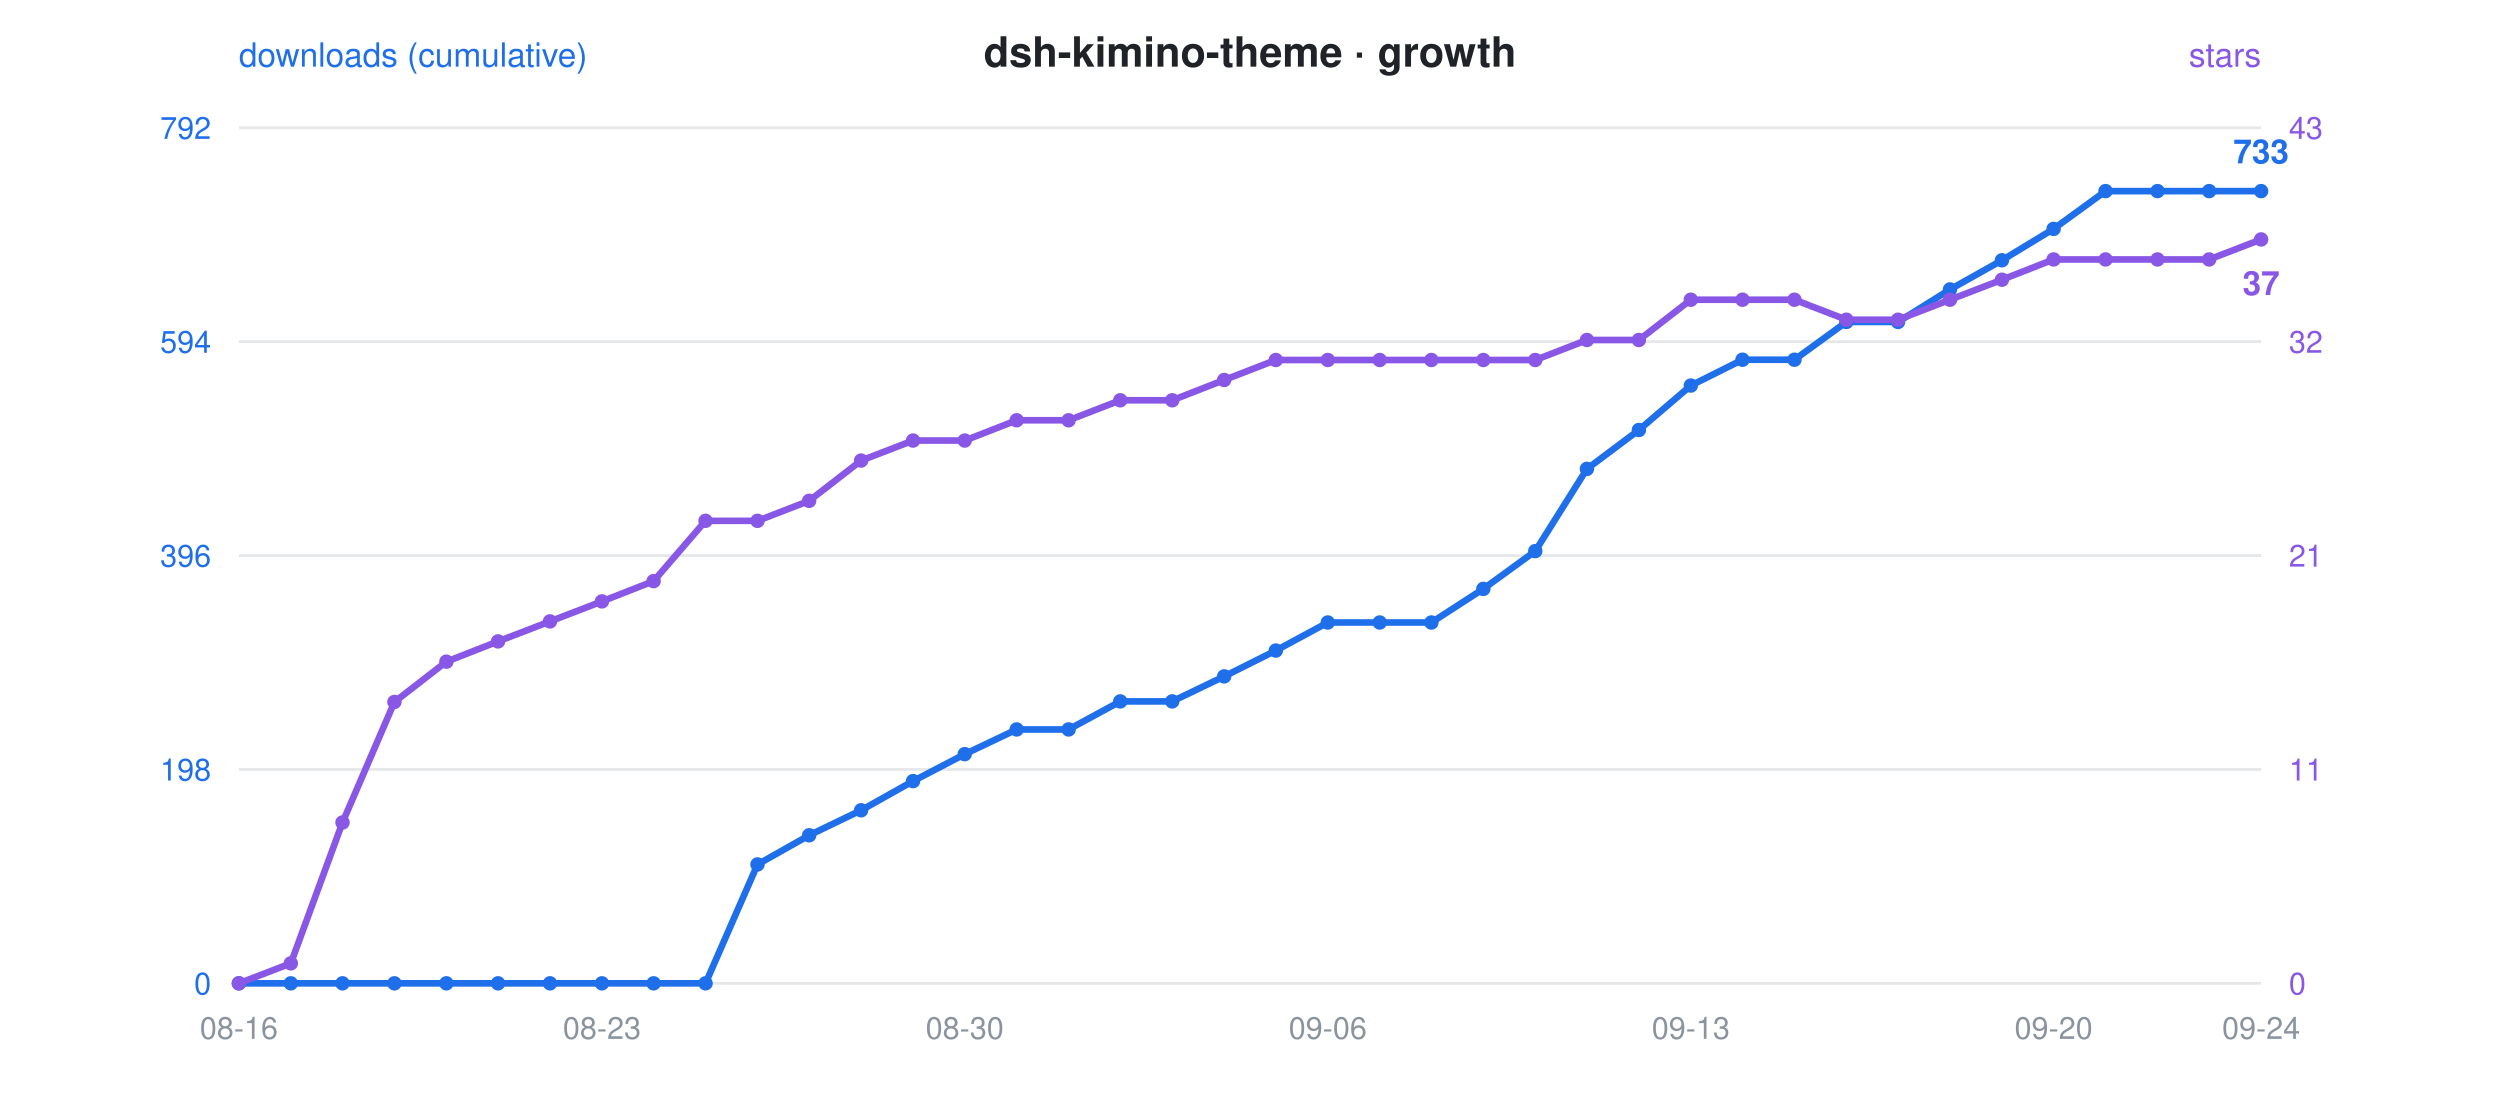
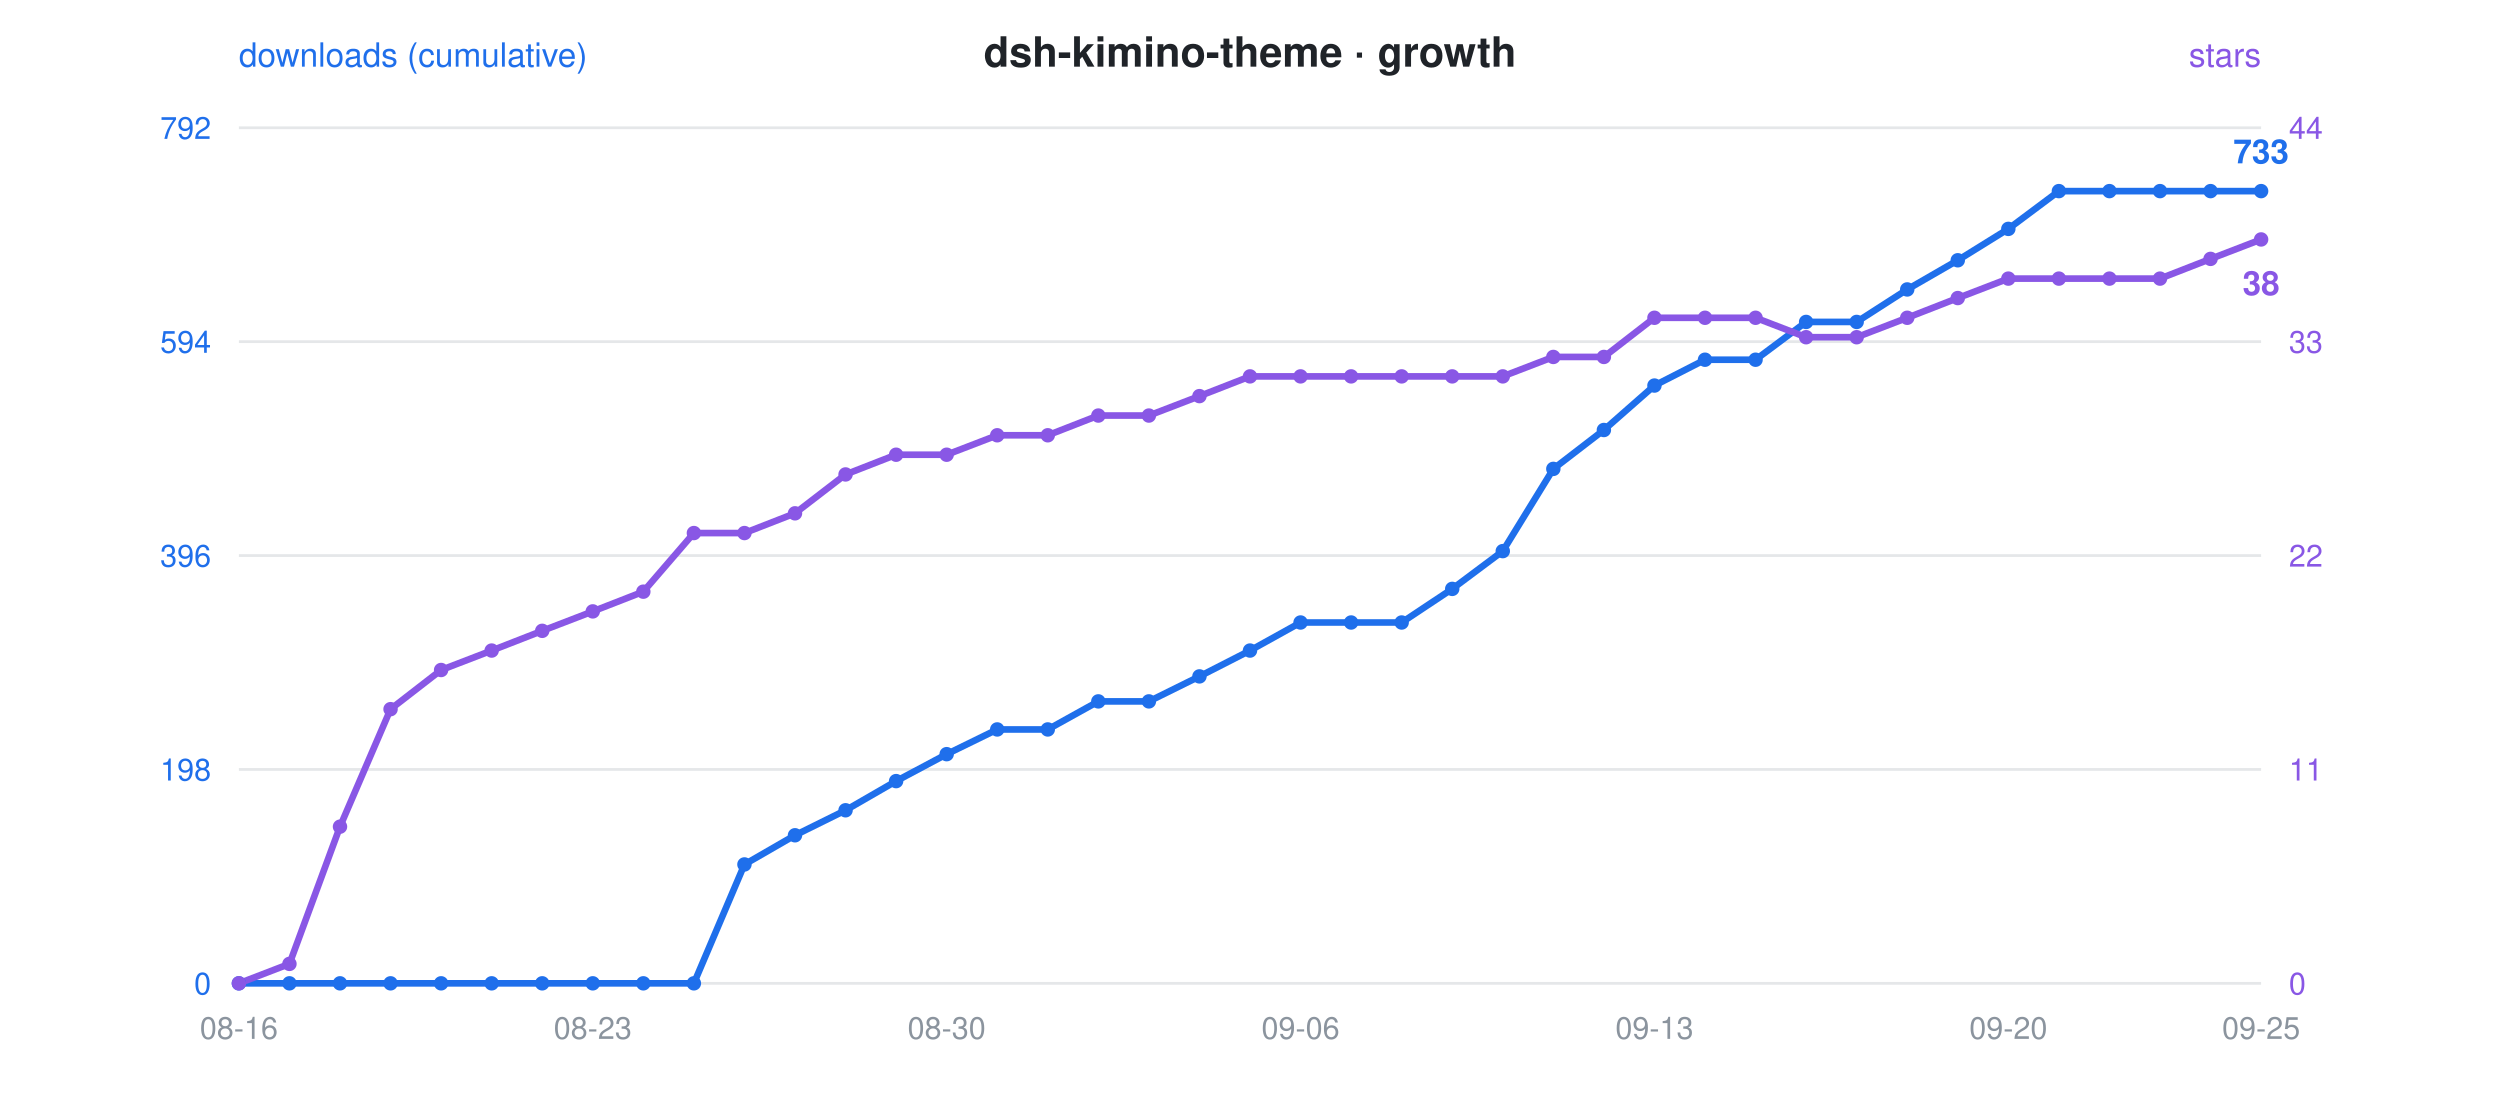
<svg xmlns="http://www.w3.org/2000/svg" viewBox="0 0 900 400" font-family="-apple-system,Segoe UI,Helvetica,Arial,sans-serif">
  <rect width="900" height="400" fill="rgba(0,0,0,0)" rx="12" />
  <text x="450" y="24" text-anchor="middle" font-size="15" font-weight="600" fill="#1f2328">dsh-kimino-theme · growth</text>
  <circle cx="300" cy="24" r="0" />
  <text x="86" y="24" font-size="12" fill="#1f6feb">downloads (cumulative)</text>
  <text x="814" y="24" text-anchor="end" font-size="12" fill="#8957e5">stars</text>
  <line x1="86" y1="46" x2="814" y2="46" stroke="#8b949e" stroke-opacity="0.22" stroke-width="1" />
  <text x="76" y="50" text-anchor="end" font-size="11" fill="#1f6feb">792</text>
-   <text x="824" y="50" text-anchor="start" font-size="11" fill="#8957e5">43</text>
+   <text x="824" y="50" text-anchor="start" font-size="11" fill="#8957e5">44</text>
  <line x1="86" y1="123" x2="814" y2="123" stroke="#8b949e" stroke-opacity="0.22" stroke-width="1" />
  <text x="76" y="127" text-anchor="end" font-size="11" fill="#1f6feb">594</text>
-   <text x="824" y="127" text-anchor="start" font-size="11" fill="#8957e5">32</text>
+   <text x="824" y="127" text-anchor="start" font-size="11" fill="#8957e5">33</text>
  <line x1="86" y1="200" x2="814" y2="200" stroke="#8b949e" stroke-opacity="0.22" stroke-width="1" />
  <text x="76" y="204" text-anchor="end" font-size="11" fill="#1f6feb">396</text>
-   <text x="824" y="204" text-anchor="start" font-size="11" fill="#8957e5">21</text>
+   <text x="824" y="204" text-anchor="start" font-size="11" fill="#8957e5">22</text>
  <line x1="86" y1="277" x2="814" y2="277" stroke="#8b949e" stroke-opacity="0.22" stroke-width="1" />
  <text x="76" y="281" text-anchor="end" font-size="11" fill="#1f6feb">198</text>
  <text x="824" y="281" text-anchor="start" font-size="11" fill="#8957e5">11</text>
  <line x1="86" y1="354" x2="814" y2="354" stroke="#8b949e" stroke-opacity="0.22" stroke-width="1" />
  <text x="76" y="358" text-anchor="end" font-size="11" fill="#1f6feb">0</text>
  <text x="824" y="358" text-anchor="start" font-size="11" fill="#8957e5">0</text>
  <text x="86.0" y="374" text-anchor="middle" font-size="11" fill="#8b949e">08-16</text>
-   <text x="216.7" y="374" text-anchor="middle" font-size="11" fill="#8b949e">08-23</text>
-   <text x="347.3" y="374" text-anchor="middle" font-size="11" fill="#8b949e">08-30</text>
-   <text x="478.0" y="374" text-anchor="middle" font-size="11" fill="#8b949e">09-06</text>
-   <text x="608.7" y="374" text-anchor="middle" font-size="11" fill="#8b949e">09-13</text>
-   <text x="739.3" y="374" text-anchor="middle" font-size="11" fill="#8b949e">09-20</text>
-   <text x="814.0" y="374" text-anchor="middle" font-size="11" fill="#8b949e">09-24</text>
-   <polyline points="86.0,354.0 104.7,354.0 123.3,354.0 142.0,354.0 160.7,354.0 179.3,354.0 198.0,354.0 216.7,354.0 235.3,354.0 254.0,354.0 272.7,311.2 291.3,300.7 310.0,291.7 328.7,281.2 347.3,271.5 366.0,262.6 384.7,262.6 403.3,252.5 422.0,252.5 440.7,243.5 459.3,234.2 478.0,224.1 496.7,224.1 515.3,224.1 534.0,212.0 552.7,198.4 571.3,168.8 590.0,154.8 608.7,138.8 627.3,129.5 646.0,129.5 664.7,115.9 683.3,115.9 702.0,104.2 720.7,93.7 739.3,82.4 758.0,68.8 776.7,68.8 795.3,68.8 814.0,68.8" fill="none" stroke="#1f6feb" stroke-width="2.4" stroke-linejoin="round" stroke-linecap="round" />
-   <polyline points="86.0,354.0 104.7,346.8 123.3,296.1 142.0,252.7 160.7,238.2 179.3,230.9 198.0,223.7 216.7,216.5 235.3,209.2 254.0,187.5 272.7,187.5 291.3,180.3 310.0,165.8 328.7,158.6 347.3,158.6 366.0,151.3 384.7,151.3 403.3,144.1 422.0,144.1 440.7,136.8 459.3,129.6 478.0,129.6 496.7,129.6 515.3,129.6 534.0,129.6 552.7,129.6 571.3,122.4 590.0,122.4 608.7,107.9 627.3,107.9 646.0,107.9 664.7,115.1 683.3,115.1 702.0,107.9 720.7,100.7 739.3,93.4 758.0,93.4 776.7,93.4 795.3,93.4 814.0,86.2" fill="none" stroke="#8957e5" stroke-width="2.4" stroke-linejoin="round" stroke-linecap="round" stroke-dasharray="1 0" />
+   <text x="213.4" y="374" text-anchor="middle" font-size="11" fill="#8b949e">08-23</text>
+   <text x="340.8" y="374" text-anchor="middle" font-size="11" fill="#8b949e">08-30</text>
+   <text x="468.2" y="374" text-anchor="middle" font-size="11" fill="#8b949e">09-06</text>
+   <text x="595.6" y="374" text-anchor="middle" font-size="11" fill="#8b949e">09-13</text>
+   <text x="723.0" y="374" text-anchor="middle" font-size="11" fill="#8b949e">09-20</text>
+   <text x="814.0" y="374" text-anchor="middle" font-size="11" fill="#8b949e">09-25</text>
+   <polyline points="86.0,354.0 104.2,354.0 122.4,354.0 140.6,354.0 158.8,354.0 177.0,354.0 195.2,354.0 213.4,354.0 231.6,354.0 249.8,354.0 268.0,311.2 286.2,300.7 304.4,291.7 322.6,281.2 340.8,271.5 359.0,262.6 377.2,262.6 395.4,252.5 413.6,252.5 431.8,243.5 450.0,234.2 468.2,224.1 486.4,224.1 504.6,224.1 522.8,212.0 541.0,198.4 559.2,168.8 577.4,154.8 595.6,138.8 613.8,129.5 632.0,129.5 650.2,115.9 668.4,115.9 686.6,104.2 704.8,93.7 723.0,82.4 741.2,68.8 759.4,68.8 777.6,68.8 795.8,68.8 814.0,68.8" fill="none" stroke="#1f6feb" stroke-width="2.4" stroke-linejoin="round" stroke-linecap="round" />
+   <polyline points="86.0,354.0 104.2,347.0 122.4,297.6 140.6,255.3 158.8,241.2 177.0,234.2 195.2,227.1 213.4,220.1 231.6,213.0 249.8,191.9 268.0,191.9 286.2,184.8 304.4,170.8 322.6,163.7 340.8,163.7 359.0,156.7 377.2,156.7 395.4,149.6 413.6,149.6 431.8,142.6 450.0,135.5 468.2,135.5 486.4,135.5 504.6,135.5 522.8,135.5 541.0,135.5 559.2,128.5 577.4,128.5 595.6,114.4 613.8,114.4 632.0,114.4 650.2,121.4 668.4,121.4 686.6,114.4 704.8,107.3 723.0,100.3 741.2,100.3 759.4,100.3 777.6,100.3 795.8,93.2 814.0,86.2" fill="none" stroke="#8957e5" stroke-width="2.4" stroke-linejoin="round" stroke-linecap="round" stroke-dasharray="1 0" />
  <circle cx="86.0" cy="354.0" r="2.6" fill="#1f6feb" />
  <circle cx="86.0" cy="354.0" r="2.6" fill="#8957e5" />
-   <circle cx="104.7" cy="354.0" r="2.6" fill="#1f6feb" />
-   <circle cx="104.7" cy="346.8" r="2.6" fill="#8957e5" />
-   <circle cx="123.3" cy="354.0" r="2.6" fill="#1f6feb" />
-   <circle cx="123.3" cy="296.1" r="2.6" fill="#8957e5" />
-   <circle cx="142.0" cy="354.0" r="2.6" fill="#1f6feb" />
-   <circle cx="142.0" cy="252.7" r="2.6" fill="#8957e5" />
-   <circle cx="160.7" cy="354.0" r="2.6" fill="#1f6feb" />
-   <circle cx="160.7" cy="238.2" r="2.6" fill="#8957e5" />
-   <circle cx="179.3" cy="354.0" r="2.6" fill="#1f6feb" />
-   <circle cx="179.3" cy="230.9" r="2.6" fill="#8957e5" />
-   <circle cx="198.0" cy="354.0" r="2.6" fill="#1f6feb" />
-   <circle cx="198.0" cy="223.7" r="2.6" fill="#8957e5" />
-   <circle cx="216.7" cy="354.0" r="2.6" fill="#1f6feb" />
-   <circle cx="216.7" cy="216.5" r="2.6" fill="#8957e5" />
-   <circle cx="235.3" cy="354.0" r="2.6" fill="#1f6feb" />
-   <circle cx="235.3" cy="209.2" r="2.6" fill="#8957e5" />
-   <circle cx="254.0" cy="354.0" r="2.6" fill="#1f6feb" />
-   <circle cx="254.0" cy="187.5" r="2.6" fill="#8957e5" />
-   <circle cx="272.7" cy="311.2" r="2.6" fill="#1f6feb" />
-   <circle cx="272.7" cy="187.5" r="2.6" fill="#8957e5" />
-   <circle cx="291.3" cy="300.7" r="2.6" fill="#1f6feb" />
-   <circle cx="291.3" cy="180.3" r="2.6" fill="#8957e5" />
-   <circle cx="310.0" cy="291.7" r="2.6" fill="#1f6feb" />
-   <circle cx="310.0" cy="165.8" r="2.6" fill="#8957e5" />
-   <circle cx="328.7" cy="281.2" r="2.6" fill="#1f6feb" />
-   <circle cx="328.7" cy="158.6" r="2.6" fill="#8957e5" />
-   <circle cx="347.3" cy="271.5" r="2.6" fill="#1f6feb" />
-   <circle cx="347.3" cy="158.6" r="2.6" fill="#8957e5" />
-   <circle cx="366.0" cy="262.6" r="2.6" fill="#1f6feb" />
-   <circle cx="366.0" cy="151.3" r="2.6" fill="#8957e5" />
-   <circle cx="384.7" cy="262.6" r="2.6" fill="#1f6feb" />
-   <circle cx="384.7" cy="151.3" r="2.6" fill="#8957e5" />
-   <circle cx="403.3" cy="252.5" r="2.6" fill="#1f6feb" />
-   <circle cx="403.3" cy="144.1" r="2.6" fill="#8957e5" />
-   <circle cx="422.0" cy="252.5" r="2.6" fill="#1f6feb" />
-   <circle cx="422.0" cy="144.1" r="2.6" fill="#8957e5" />
-   <circle cx="440.7" cy="243.5" r="2.6" fill="#1f6feb" />
-   <circle cx="440.7" cy="136.8" r="2.6" fill="#8957e5" />
-   <circle cx="459.3" cy="234.2" r="2.6" fill="#1f6feb" />
-   <circle cx="459.3" cy="129.6" r="2.6" fill="#8957e5" />
-   <circle cx="478.0" cy="224.1" r="2.6" fill="#1f6feb" />
-   <circle cx="478.0" cy="129.6" r="2.6" fill="#8957e5" />
-   <circle cx="496.7" cy="224.1" r="2.6" fill="#1f6feb" />
-   <circle cx="496.7" cy="129.6" r="2.6" fill="#8957e5" />
-   <circle cx="515.3" cy="224.1" r="2.6" fill="#1f6feb" />
-   <circle cx="515.3" cy="129.6" r="2.6" fill="#8957e5" />
-   <circle cx="534.0" cy="212.0" r="2.6" fill="#1f6feb" />
-   <circle cx="534.0" cy="129.6" r="2.6" fill="#8957e5" />
-   <circle cx="552.7" cy="198.4" r="2.6" fill="#1f6feb" />
-   <circle cx="552.7" cy="129.6" r="2.6" fill="#8957e5" />
-   <circle cx="571.3" cy="168.8" r="2.6" fill="#1f6feb" />
-   <circle cx="571.3" cy="122.4" r="2.6" fill="#8957e5" />
-   <circle cx="590.0" cy="154.8" r="2.6" fill="#1f6feb" />
-   <circle cx="590.0" cy="122.4" r="2.6" fill="#8957e5" />
-   <circle cx="608.7" cy="138.8" r="2.6" fill="#1f6feb" />
-   <circle cx="608.7" cy="107.9" r="2.6" fill="#8957e5" />
-   <circle cx="627.3" cy="129.5" r="2.6" fill="#1f6feb" />
-   <circle cx="627.3" cy="107.9" r="2.6" fill="#8957e5" />
-   <circle cx="646.0" cy="129.5" r="2.6" fill="#1f6feb" />
-   <circle cx="646.0" cy="107.9" r="2.6" fill="#8957e5" />
-   <circle cx="664.7" cy="115.9" r="2.6" fill="#1f6feb" />
-   <circle cx="664.7" cy="115.1" r="2.6" fill="#8957e5" />
-   <circle cx="683.3" cy="115.9" r="2.6" fill="#1f6feb" />
-   <circle cx="683.3" cy="115.1" r="2.6" fill="#8957e5" />
-   <circle cx="702.0" cy="104.2" r="2.6" fill="#1f6feb" />
-   <circle cx="702.0" cy="107.9" r="2.6" fill="#8957e5" />
-   <circle cx="720.7" cy="93.7" r="2.6" fill="#1f6feb" />
-   <circle cx="720.7" cy="100.7" r="2.6" fill="#8957e5" />
-   <circle cx="739.3" cy="82.4" r="2.6" fill="#1f6feb" />
-   <circle cx="739.3" cy="93.4" r="2.6" fill="#8957e5" />
-   <circle cx="758.0" cy="68.8" r="2.6" fill="#1f6feb" />
-   <circle cx="758.0" cy="93.4" r="2.6" fill="#8957e5" />
-   <circle cx="776.7" cy="68.8" r="2.6" fill="#1f6feb" />
-   <circle cx="776.7" cy="93.4" r="2.6" fill="#8957e5" />
-   <circle cx="795.3" cy="68.8" r="2.6" fill="#1f6feb" />
-   <circle cx="795.3" cy="93.4" r="2.6" fill="#8957e5" />
+   <circle cx="104.2" cy="354.0" r="2.6" fill="#1f6feb" />
+   <circle cx="104.2" cy="347.0" r="2.6" fill="#8957e5" />
+   <circle cx="122.4" cy="354.0" r="2.6" fill="#1f6feb" />
+   <circle cx="122.4" cy="297.6" r="2.6" fill="#8957e5" />
+   <circle cx="140.6" cy="354.0" r="2.6" fill="#1f6feb" />
+   <circle cx="140.6" cy="255.3" r="2.6" fill="#8957e5" />
+   <circle cx="158.8" cy="354.0" r="2.6" fill="#1f6feb" />
+   <circle cx="158.8" cy="241.2" r="2.6" fill="#8957e5" />
+   <circle cx="177.0" cy="354.0" r="2.6" fill="#1f6feb" />
+   <circle cx="177.0" cy="234.2" r="2.6" fill="#8957e5" />
+   <circle cx="195.2" cy="354.0" r="2.6" fill="#1f6feb" />
+   <circle cx="195.2" cy="227.1" r="2.6" fill="#8957e5" />
+   <circle cx="213.4" cy="354.0" r="2.6" fill="#1f6feb" />
+   <circle cx="213.4" cy="220.1" r="2.6" fill="#8957e5" />
+   <circle cx="231.6" cy="354.0" r="2.6" fill="#1f6feb" />
+   <circle cx="231.6" cy="213.0" r="2.6" fill="#8957e5" />
+   <circle cx="249.8" cy="354.0" r="2.6" fill="#1f6feb" />
+   <circle cx="249.8" cy="191.9" r="2.6" fill="#8957e5" />
+   <circle cx="268.0" cy="311.2" r="2.6" fill="#1f6feb" />
+   <circle cx="268.0" cy="191.9" r="2.6" fill="#8957e5" />
+   <circle cx="286.2" cy="300.7" r="2.6" fill="#1f6feb" />
+   <circle cx="286.2" cy="184.8" r="2.6" fill="#8957e5" />
+   <circle cx="304.4" cy="291.7" r="2.6" fill="#1f6feb" />
+   <circle cx="304.4" cy="170.8" r="2.6" fill="#8957e5" />
+   <circle cx="322.6" cy="281.2" r="2.6" fill="#1f6feb" />
+   <circle cx="322.6" cy="163.7" r="2.6" fill="#8957e5" />
+   <circle cx="340.8" cy="271.5" r="2.6" fill="#1f6feb" />
+   <circle cx="340.8" cy="163.7" r="2.6" fill="#8957e5" />
+   <circle cx="359.0" cy="262.6" r="2.6" fill="#1f6feb" />
+   <circle cx="359.0" cy="156.7" r="2.6" fill="#8957e5" />
+   <circle cx="377.2" cy="262.6" r="2.6" fill="#1f6feb" />
+   <circle cx="377.2" cy="156.7" r="2.6" fill="#8957e5" />
+   <circle cx="395.4" cy="252.5" r="2.6" fill="#1f6feb" />
+   <circle cx="395.4" cy="149.6" r="2.6" fill="#8957e5" />
+   <circle cx="413.6" cy="252.5" r="2.6" fill="#1f6feb" />
+   <circle cx="413.6" cy="149.6" r="2.6" fill="#8957e5" />
+   <circle cx="431.8" cy="243.5" r="2.6" fill="#1f6feb" />
+   <circle cx="431.8" cy="142.6" r="2.6" fill="#8957e5" />
+   <circle cx="450.0" cy="234.2" r="2.6" fill="#1f6feb" />
+   <circle cx="450.0" cy="135.5" r="2.6" fill="#8957e5" />
+   <circle cx="468.2" cy="224.1" r="2.6" fill="#1f6feb" />
+   <circle cx="468.2" cy="135.5" r="2.6" fill="#8957e5" />
+   <circle cx="486.4" cy="224.1" r="2.6" fill="#1f6feb" />
+   <circle cx="486.4" cy="135.5" r="2.6" fill="#8957e5" />
+   <circle cx="504.6" cy="224.1" r="2.6" fill="#1f6feb" />
+   <circle cx="504.6" cy="135.5" r="2.6" fill="#8957e5" />
+   <circle cx="522.8" cy="212.0" r="2.6" fill="#1f6feb" />
+   <circle cx="522.8" cy="135.5" r="2.6" fill="#8957e5" />
+   <circle cx="541.0" cy="198.4" r="2.6" fill="#1f6feb" />
+   <circle cx="541.0" cy="135.5" r="2.6" fill="#8957e5" />
+   <circle cx="559.2" cy="168.8" r="2.6" fill="#1f6feb" />
+   <circle cx="559.2" cy="128.5" r="2.6" fill="#8957e5" />
+   <circle cx="577.4" cy="154.8" r="2.6" fill="#1f6feb" />
+   <circle cx="577.4" cy="128.5" r="2.6" fill="#8957e5" />
+   <circle cx="595.6" cy="138.8" r="2.6" fill="#1f6feb" />
+   <circle cx="595.6" cy="114.4" r="2.6" fill="#8957e5" />
+   <circle cx="613.8" cy="129.5" r="2.6" fill="#1f6feb" />
+   <circle cx="613.8" cy="114.4" r="2.6" fill="#8957e5" />
+   <circle cx="632.0" cy="129.5" r="2.6" fill="#1f6feb" />
+   <circle cx="632.0" cy="114.4" r="2.6" fill="#8957e5" />
+   <circle cx="650.2" cy="115.9" r="2.6" fill="#1f6feb" />
+   <circle cx="650.2" cy="121.4" r="2.6" fill="#8957e5" />
+   <circle cx="668.4" cy="115.9" r="2.6" fill="#1f6feb" />
+   <circle cx="668.4" cy="121.4" r="2.6" fill="#8957e5" />
+   <circle cx="686.6" cy="104.2" r="2.6" fill="#1f6feb" />
+   <circle cx="686.6" cy="114.4" r="2.6" fill="#8957e5" />
+   <circle cx="704.8" cy="93.7" r="2.6" fill="#1f6feb" />
+   <circle cx="704.8" cy="107.3" r="2.6" fill="#8957e5" />
+   <circle cx="723.0" cy="82.4" r="2.6" fill="#1f6feb" />
+   <circle cx="723.0" cy="100.3" r="2.6" fill="#8957e5" />
+   <circle cx="741.2" cy="68.8" r="2.6" fill="#1f6feb" />
+   <circle cx="741.2" cy="100.3" r="2.6" fill="#8957e5" />
+   <circle cx="759.4" cy="68.8" r="2.6" fill="#1f6feb" />
+   <circle cx="759.4" cy="100.3" r="2.6" fill="#8957e5" />
+   <circle cx="777.6" cy="68.8" r="2.6" fill="#1f6feb" />
+   <circle cx="777.6" cy="100.3" r="2.6" fill="#8957e5" />
+   <circle cx="795.8" cy="68.8" r="2.6" fill="#1f6feb" />
+   <circle cx="795.8" cy="93.2" r="2.6" fill="#8957e5" />
  <circle cx="814.0" cy="68.8" r="2.6" fill="#1f6feb" />
  <circle cx="814.0" cy="86.2" r="2.6" fill="#8957e5" />
  <text x="814.0" y="58.8" text-anchor="middle" font-size="12" font-weight="600" fill="#1f6feb">733</text>
-   <text x="814.0" y="106.2" text-anchor="middle" font-size="12" font-weight="600" fill="#8957e5">37</text>
+   <text x="814.0" y="106.2" text-anchor="middle" font-size="12" font-weight="600" fill="#8957e5">38</text>
</svg>
